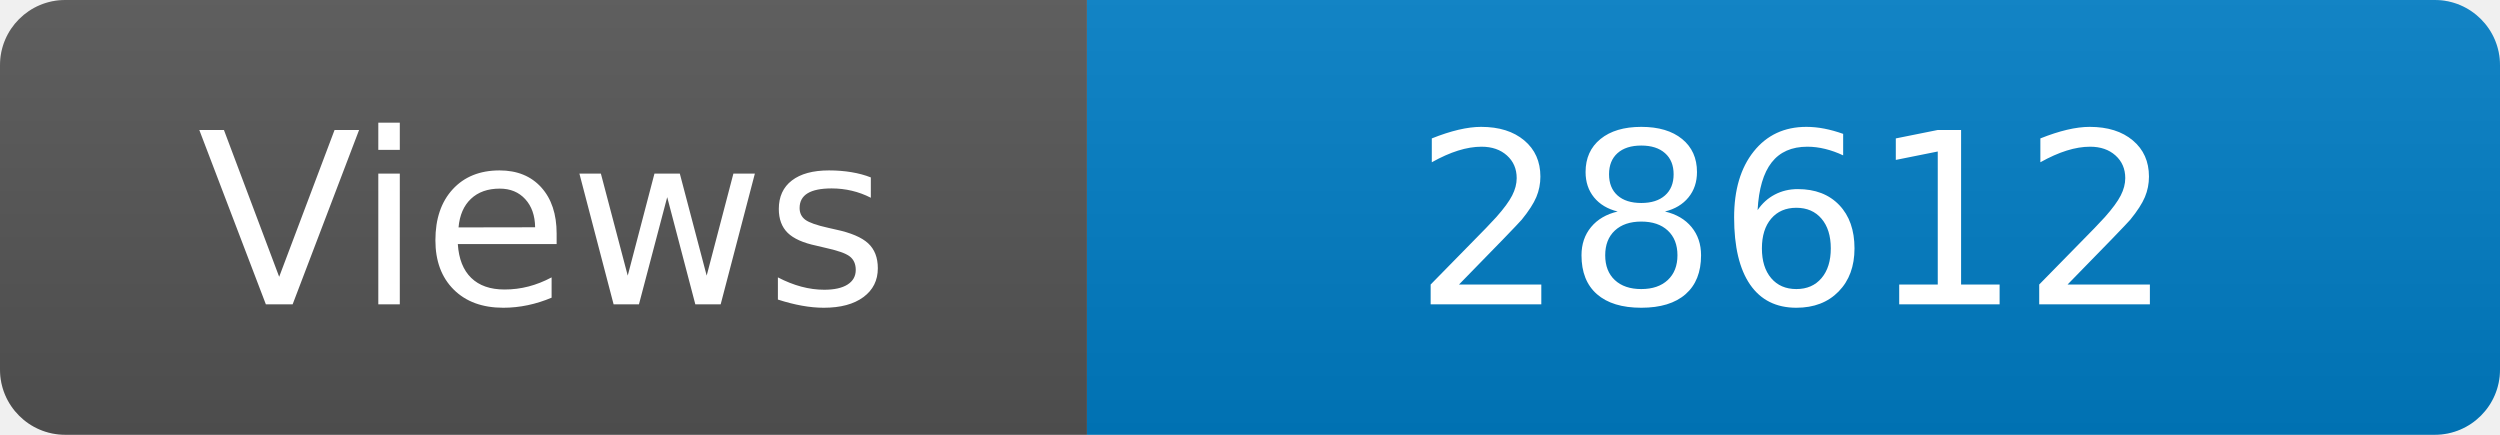
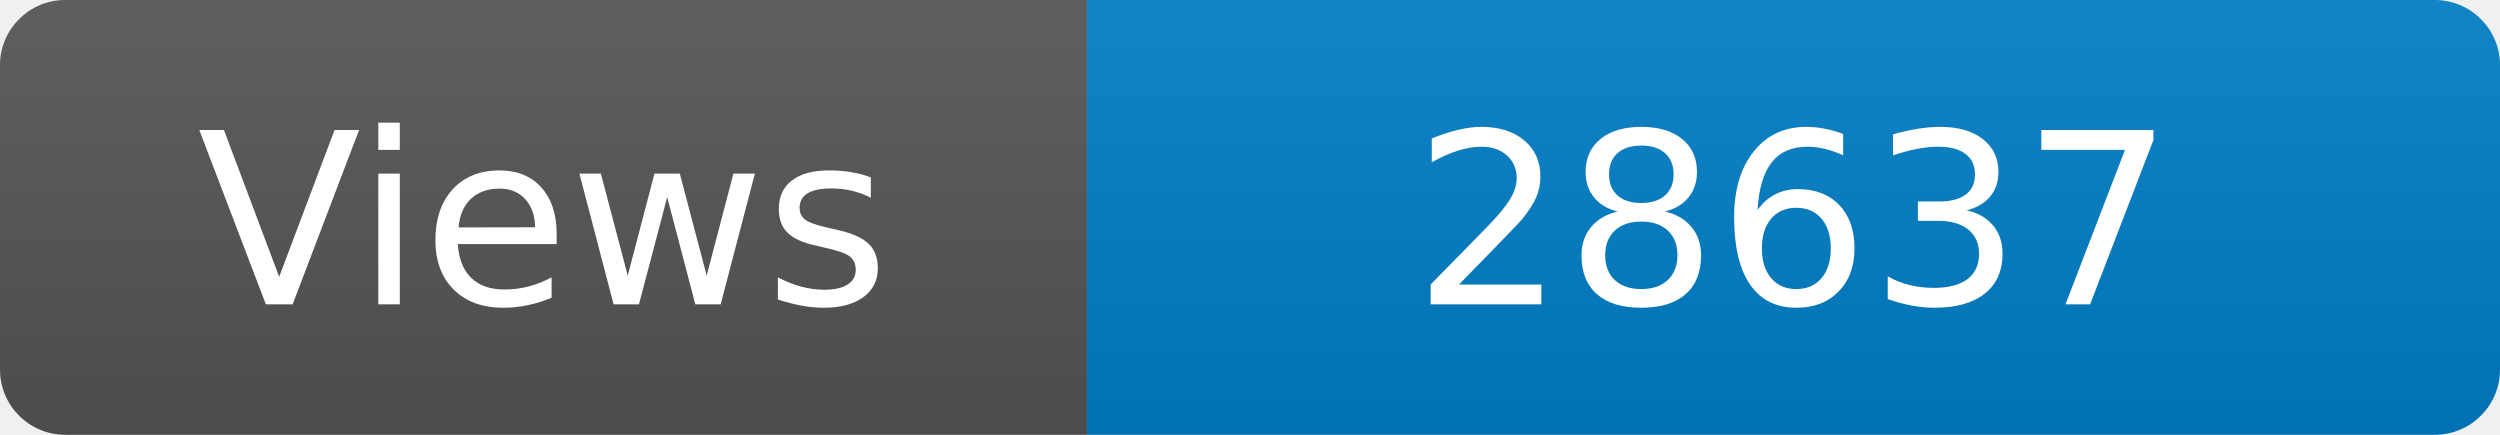
<svg xmlns="http://www.w3.org/2000/svg" width="115" height="20" role="img" aria-label="Maintained?: yes">
  <linearGradient id="s" x2="0" y2="100%">
    <stop offset="0" stop-color="#bbb" stop-opacity=".1" />
    <stop offset="1" stop-opacity=".1" />
  </linearGradient>
  <clipPath id="r">
    <rect width="115" height="20" rx="3" fill="#fff" />
  </clipPath>
  <g clip-path="url(#r)">
    <rect width="50" height="20" fill="#555" />
    <rect x="50" width="160" height="20" fill="#007ec6" />
    <rect width="115" height="20" fill="url(#s)" />
  </g>
  <g fill="#fff" text-anchor="middle" font-family="Verdana,Geneva,DejaVu Sans,sans-serif" font-size="110">
    <text x="250" y="140" transform="scale(.1)" fill="#fff">Views</text>
-     <text x="825" y="140" transform="scale(.1)" fill="#fff">28612</text>
+     <text x="825" y="140" transform="scale(.1)" fill="#fff">28637</text>
  </g>
</svg>
